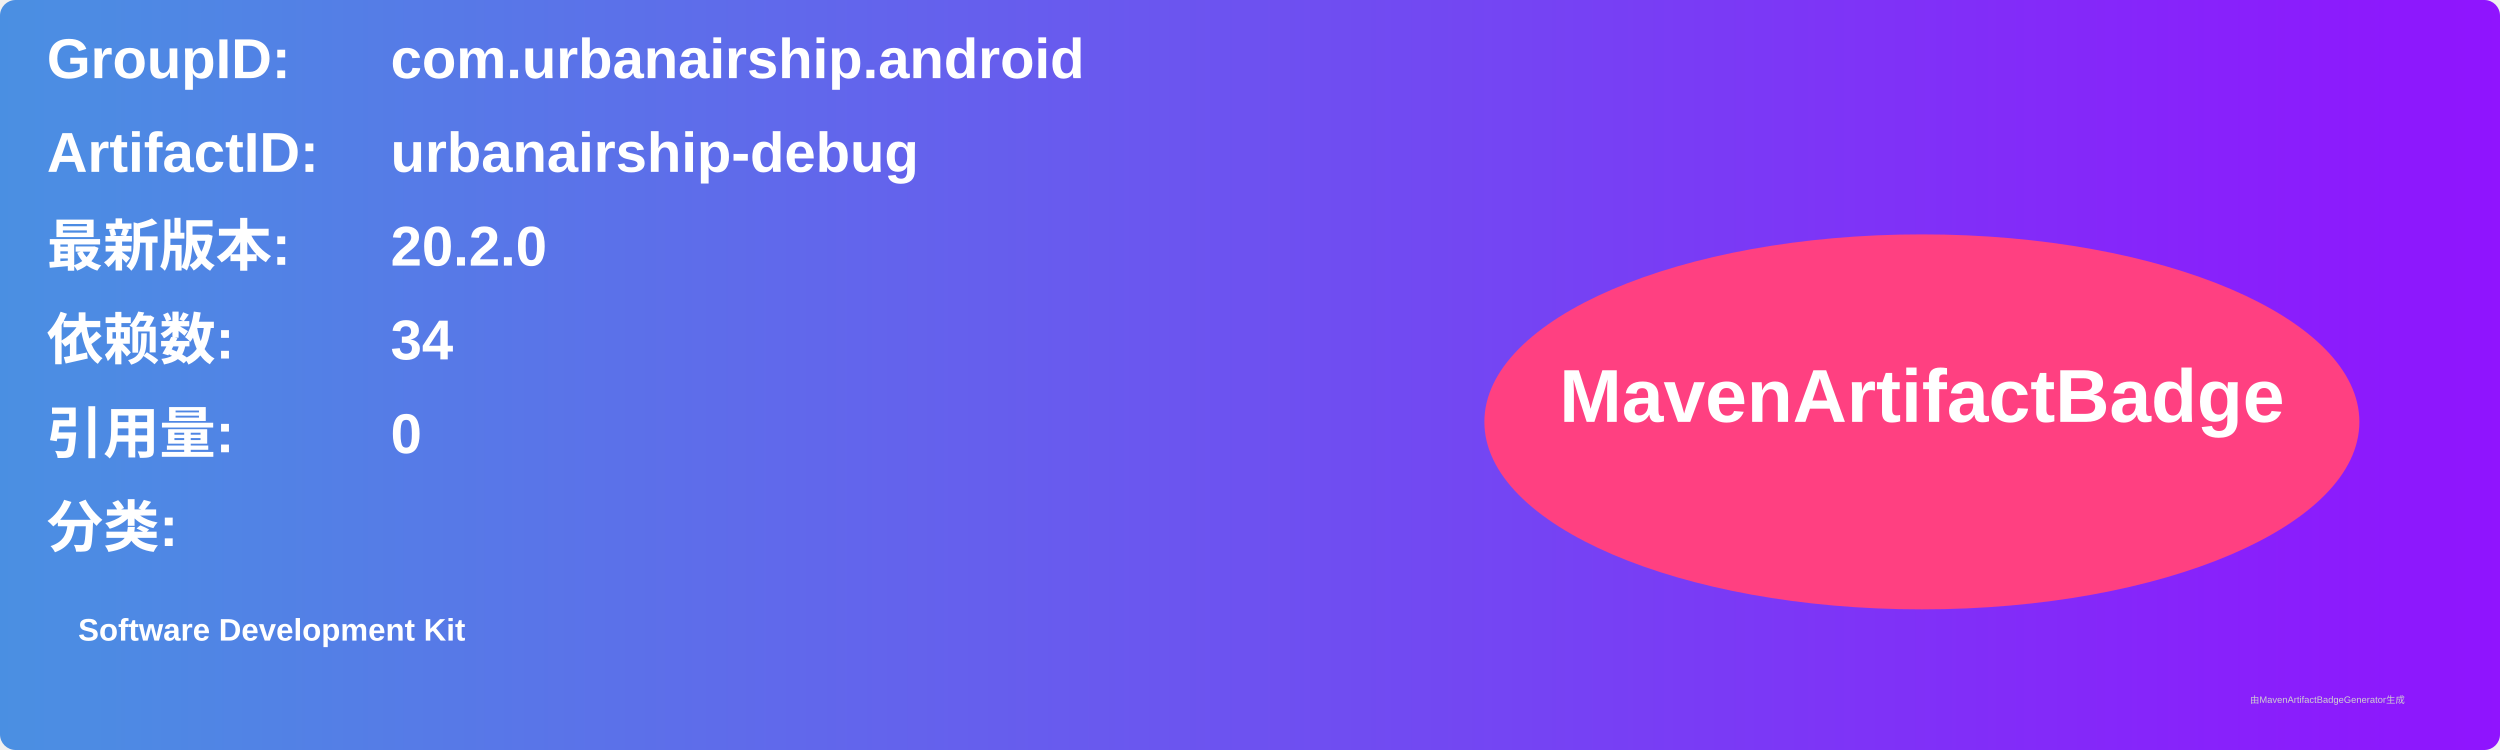
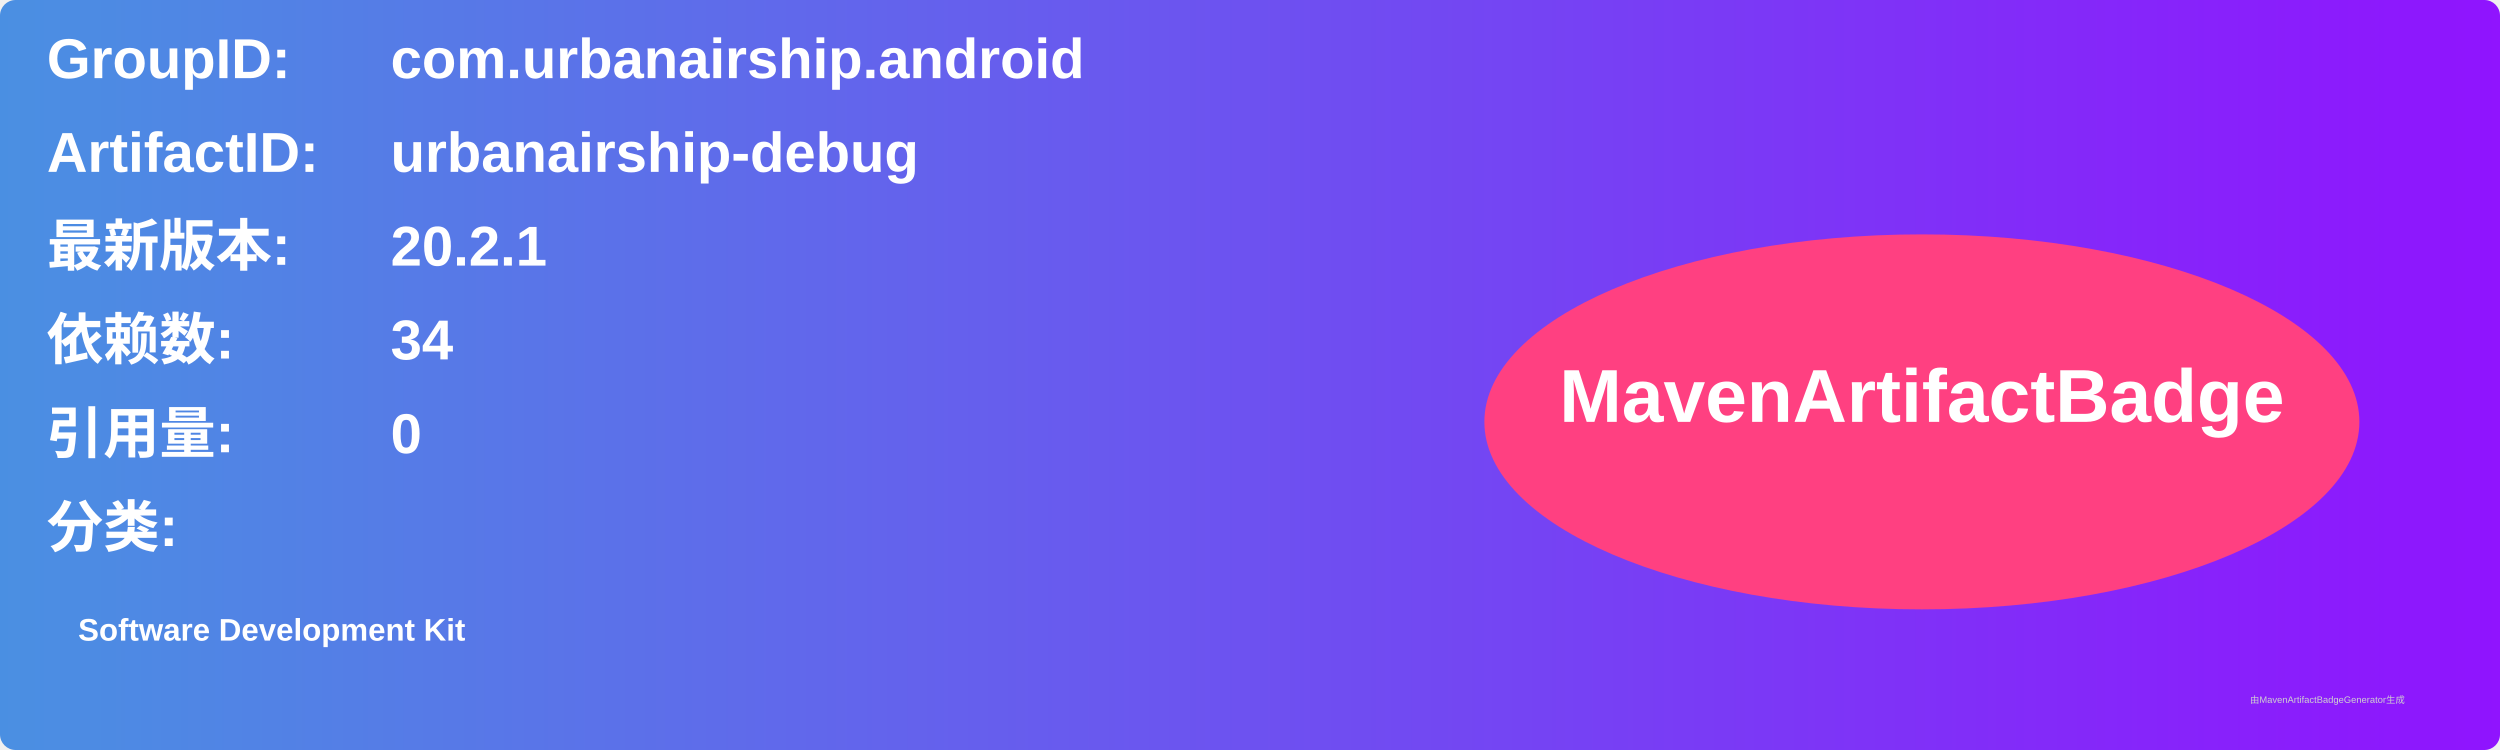
<svg xmlns="http://www.w3.org/2000/svg" width="800" height="240" viewBox="0 0 800 240">
  <linearGradient id="grad" x1="0%" y1="0%" x2="100%" y2="0%">
    <stop offset="0%" stop-color="#4a90e2" />
    <stop offset="100%" stop-color="#9013fe" />
  </linearGradient>
  <rect width="100%" height="100%" rx="5" ry="5" fill="url(#grad)" />
  <g transform="translate(15, 15)">
    <text x="0" y="10" font-family="Arial" font-size="18" fill="white" font-weight="bold" width="260">GroupID:</text>
    <text x="110" y="10" font-family="Arial" font-size="18" fill="white" font-weight="bold" width="460">com.urbanairship.android</text>
    <text x="0" y="40" font-family="Arial" font-size="18" fill="white" font-weight="bold" width="260">ArtifactID:</text>
    <text x="110" y="40" font-family="Arial" font-size="18" fill="white" font-weight="bold" width="460">urbanairship-debug</text>
    <text x="0" y="70" font-family="Arial" font-size="18" fill="white" font-weight="bold">最新版本:</text>
    <text x="110" y="70" font-family="Arial" font-size="18" fill="white" font-weight="bold">
-       <tspan font-weight="bold">20.2.0</tspan>
+       <tspan font-weight="bold">20.2.1</tspan>
    </text>
    <text x="0" y="100" font-family="Arial" font-size="18" fill="white" font-weight="bold">依赖数: </text>
    <text x="110" y="100" font-family="Arial" font-size="18" fill="white">
      <tspan font-weight="bold">34</tspan>
    </text>
    <text x="0" y="130" font-family="Arial" font-size="18" fill="white" font-weight="bold">引用量: </text>
    <text x="110" y="130" font-family="Arial" font-size="18" fill="white">
      <tspan font-weight="bold">0</tspan>
    </text>
    <text x="0" y="160" font-family="Arial" font-size="18" fill="white" font-weight="bold">分类:</text>
    <text x="10" y="190" font-family="Arial" font-size="10" fill="white">
      <tspan font-weight="bold">Software Development Kit</tspan>
    </text>
    <ellipse cx="600" cy="120" rx="140" ry="60" fill="#ff4081" />
    <text x="600" y="120" text-anchor="middle" font-family="Arial" font-size="24" fill="white" font-weight="bold">MavenArtifactBadge</text>
  </g>
  <text x="720" y="225" font-family="Arial" font-size="3" fill="#d0d0d0">由MavenArtifactBadgeGenerator生成</text>
</svg>
